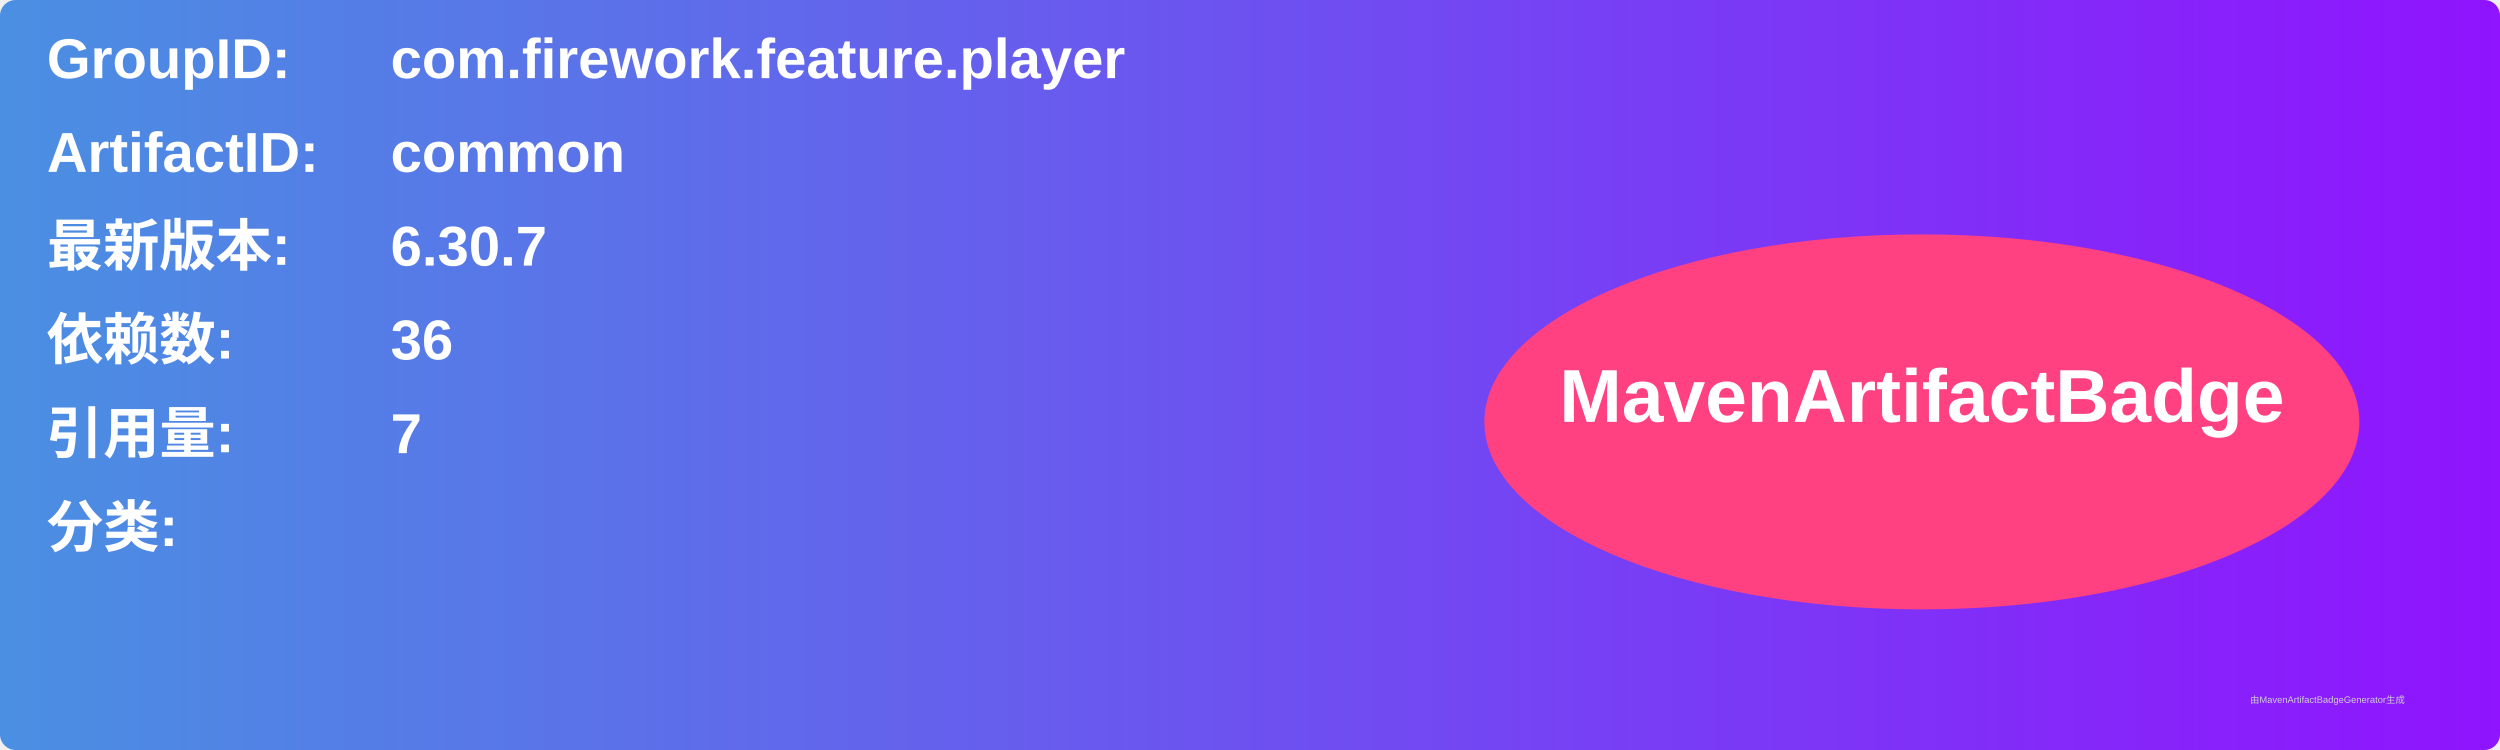
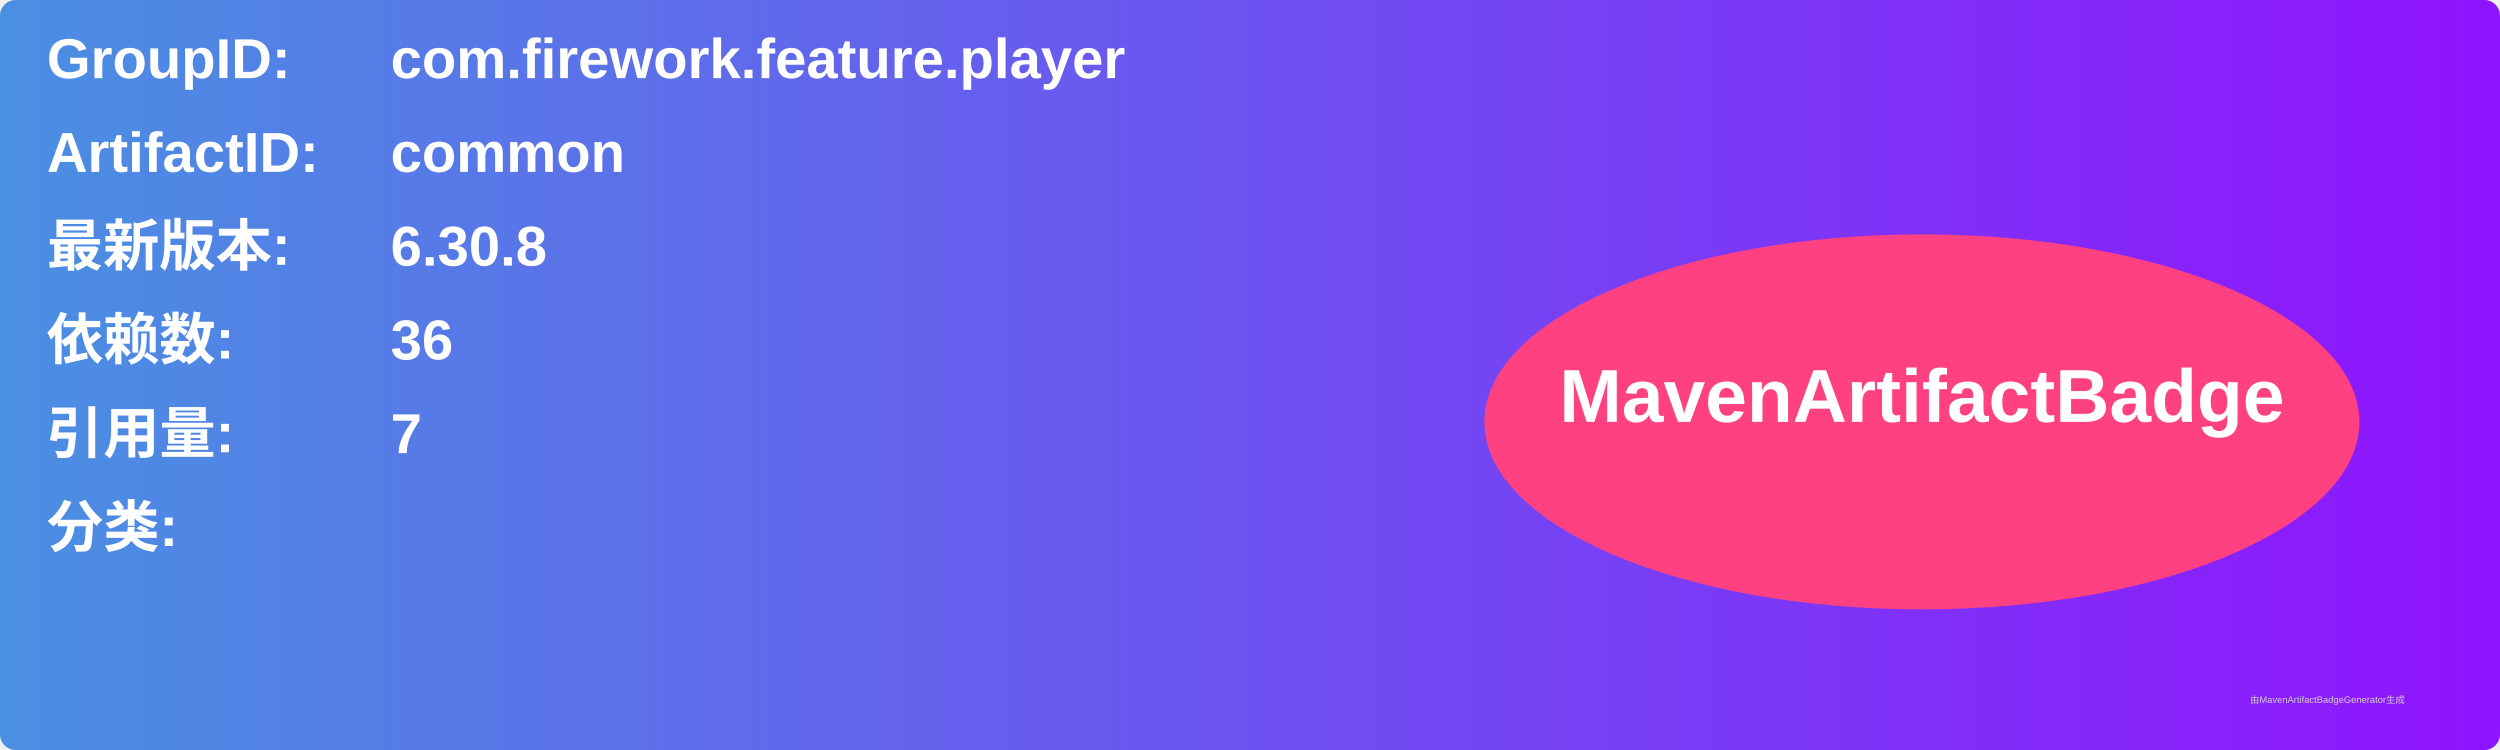
<svg xmlns="http://www.w3.org/2000/svg" width="800" height="240" viewBox="0 0 800 240">
  <linearGradient id="grad" x1="0%" y1="0%" x2="100%" y2="0%">
    <stop offset="0%" stop-color="#4a90e2" />
    <stop offset="100%" stop-color="#9013fe" />
  </linearGradient>
  <rect width="100%" height="100%" rx="5" ry="5" fill="url(#grad)" />
  <g transform="translate(15, 15)">
    <text x="0" y="10" font-family="Arial" font-size="18" fill="white" font-weight="bold" width="260">GroupID:</text>
    <text x="110" y="10" font-family="Arial" font-size="18" fill="white" font-weight="bold" width="460">com.firework.feature.player</text>
    <text x="0" y="40" font-family="Arial" font-size="18" fill="white" font-weight="bold" width="260">ArtifactID:</text>
    <text x="110" y="40" font-family="Arial" font-size="18" fill="white" font-weight="bold" width="460">common</text>
    <text x="0" y="70" font-family="Arial" font-size="18" fill="white" font-weight="bold">最新版本:</text>
    <text x="110" y="70" font-family="Arial" font-size="18" fill="white" font-weight="bold">
-       <tspan font-weight="bold">6.30.7</tspan>
+       <tspan font-weight="bold">6.30.8</tspan>
    </text>
    <text x="0" y="100" font-family="Arial" font-size="18" fill="white" font-weight="bold">依赖数: </text>
    <text x="110" y="100" font-family="Arial" font-size="18" fill="white">
      <tspan font-weight="bold">36</tspan>
    </text>
    <text x="0" y="130" font-family="Arial" font-size="18" fill="white" font-weight="bold">引用量: </text>
    <text x="110" y="130" font-family="Arial" font-size="18" fill="white">
      <tspan font-weight="bold">7</tspan>
    </text>
    <text x="0" y="160" font-family="Arial" font-size="18" fill="white" font-weight="bold">分类:</text>
    <text x="10" y="190" font-family="Arial" font-size="10" fill="white">
      <tspan font-weight="bold" />
    </text>
    <ellipse cx="600" cy="120" rx="140" ry="60" fill="#ff4081" />
    <text x="600" y="120" text-anchor="middle" font-family="Arial" font-size="24" fill="white" font-weight="bold">MavenArtifactBadge</text>
  </g>
  <text x="720" y="225" font-family="Arial" font-size="3" fill="#d0d0d0">由MavenArtifactBadgeGenerator生成</text>
</svg>
